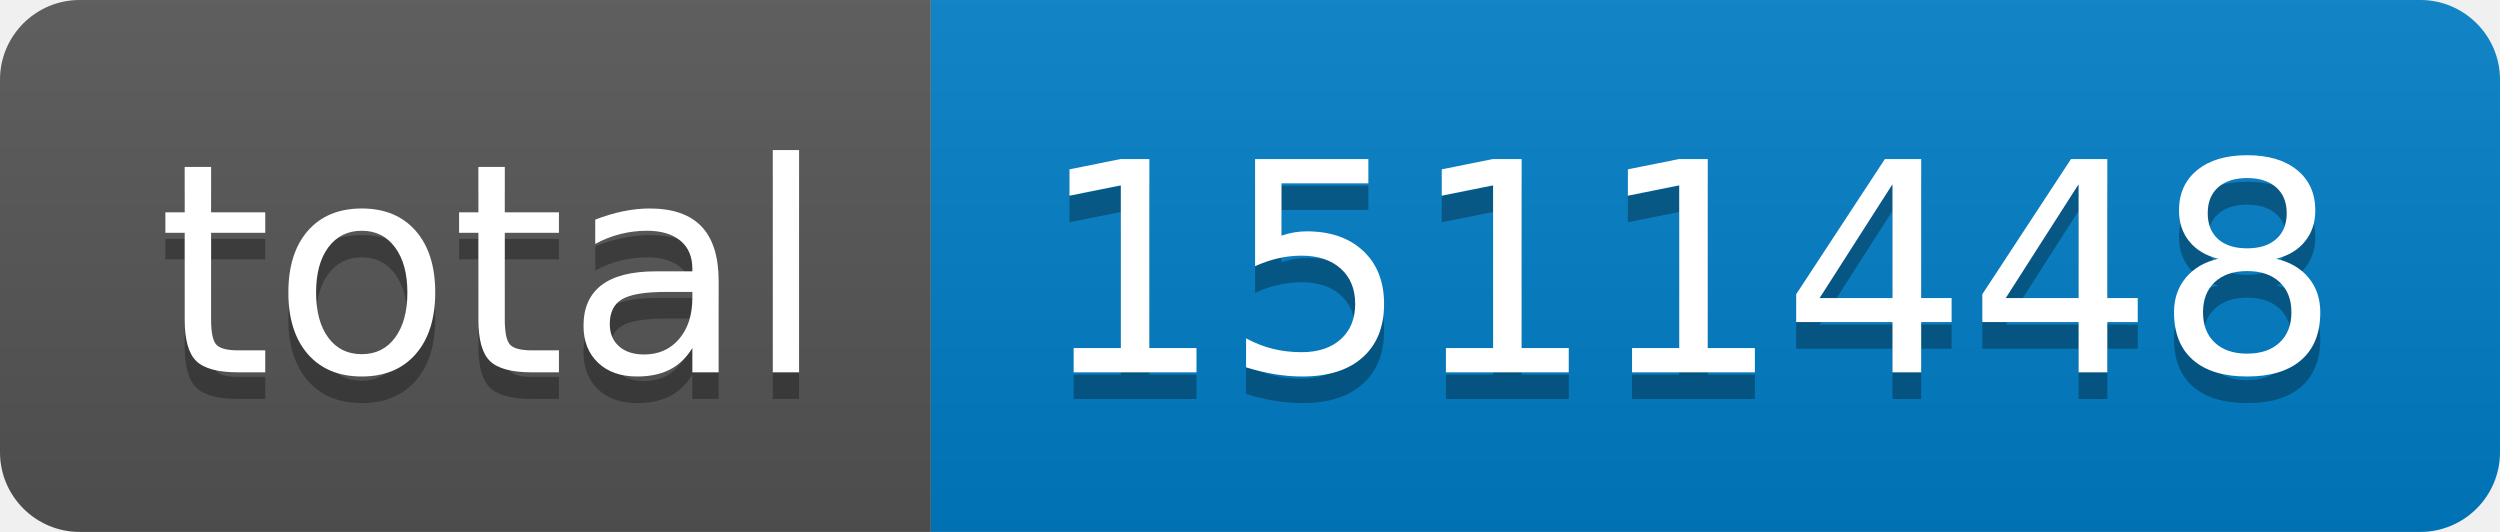
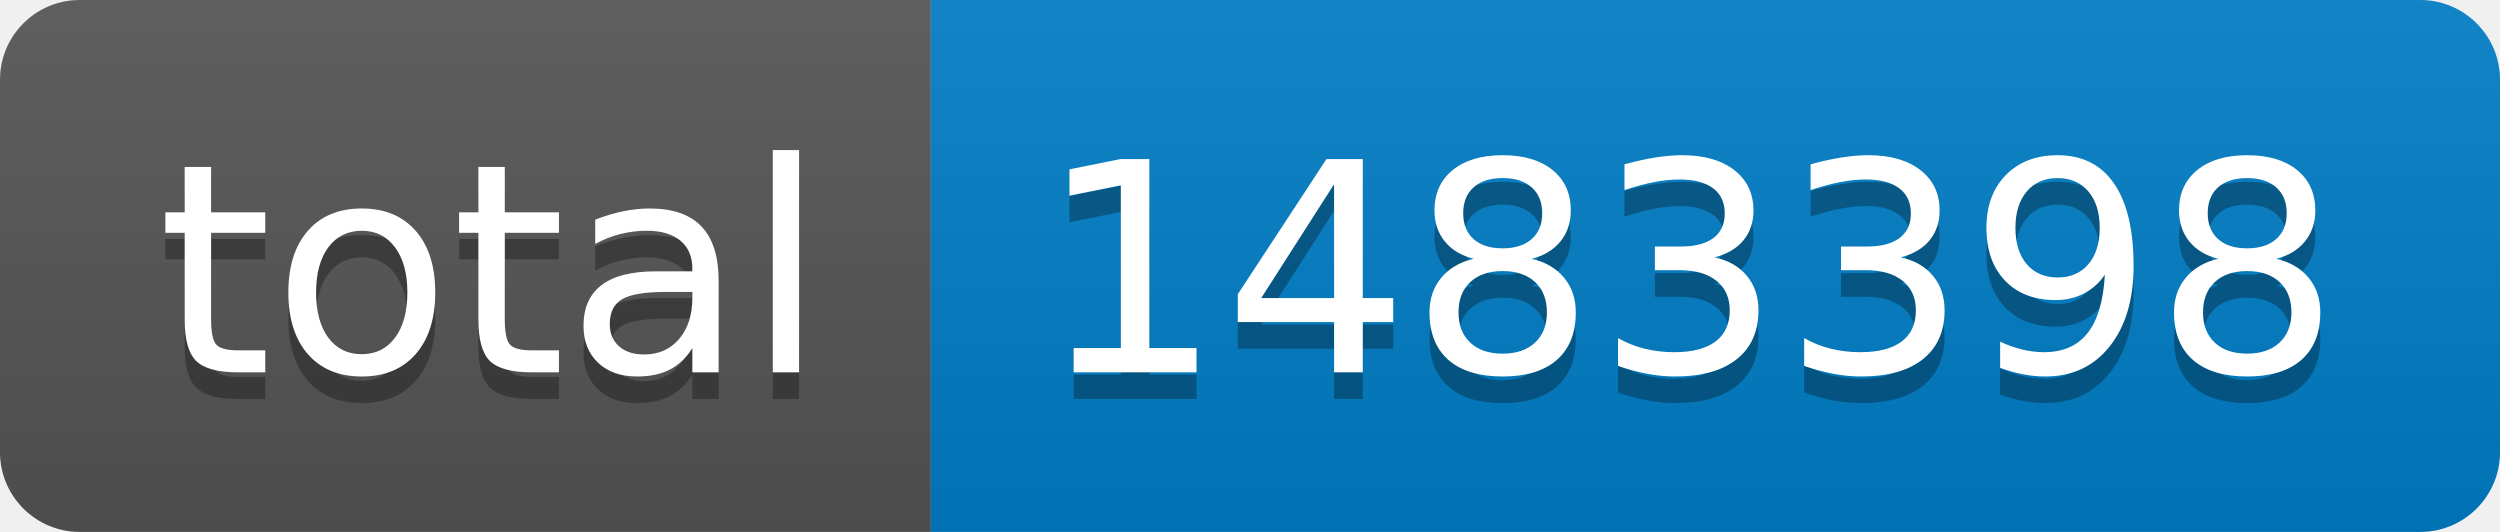
- <svg xmlns="http://www.w3.org/2000/svg" width="94" height="20" role="img" aria-label="total: 1511448">
+ <svg xmlns="http://www.w3.org/2000/svg" width="94" height="20" role="img" aria-label="total: 1483398">
  <linearGradient id="s" x2="0" y2="100%">
    <stop offset="0" stop-color="#bbb" stop-opacity=".1" />
    <stop offset="1" stop-opacity=".1" />
  </linearGradient>
  <clipPath id="r">
    <rect width="94" height="20" rx="3" fill="#fff" />
  </clipPath>
  <g clip-path="url(#r)">
    <rect width="35" height="20" fill="#555" />
    <rect x="35" width="59" height="20" fill="#007ec6" />
    <rect width="94" height="20" fill="url(#s)" />
  </g>
  <g fill="#fff" text-anchor="middle" font-family="Verdana,Geneva,DejaVu Sans,sans-serif" text-rendering="geometricPrecision" font-size="110">
    <text aria-hidden="true" x="185" y="150" fill="#010101" fill-opacity=".3" transform="scale(.1)" textLength="250">total</text>
    <text x="185" y="140" transform="scale(.1)" fill="#fff" textLength="250">total</text>
-     <text aria-hidden="true" x="635" y="150" fill="#010101" fill-opacity=".3" transform="scale(.1)" textLength="490">1511448</text>
-     <text x="635" y="140" transform="scale(.1)" fill="#fff" textLength="490">1511448</text>
+     <text aria-hidden="true" x="635" y="150" fill="#010101" fill-opacity=".3" transform="scale(.1)" textLength="490">1483398</text>
+     <text x="635" y="140" transform="scale(.1)" fill="#fff" textLength="490">1483398</text>
  </g>
</svg>
